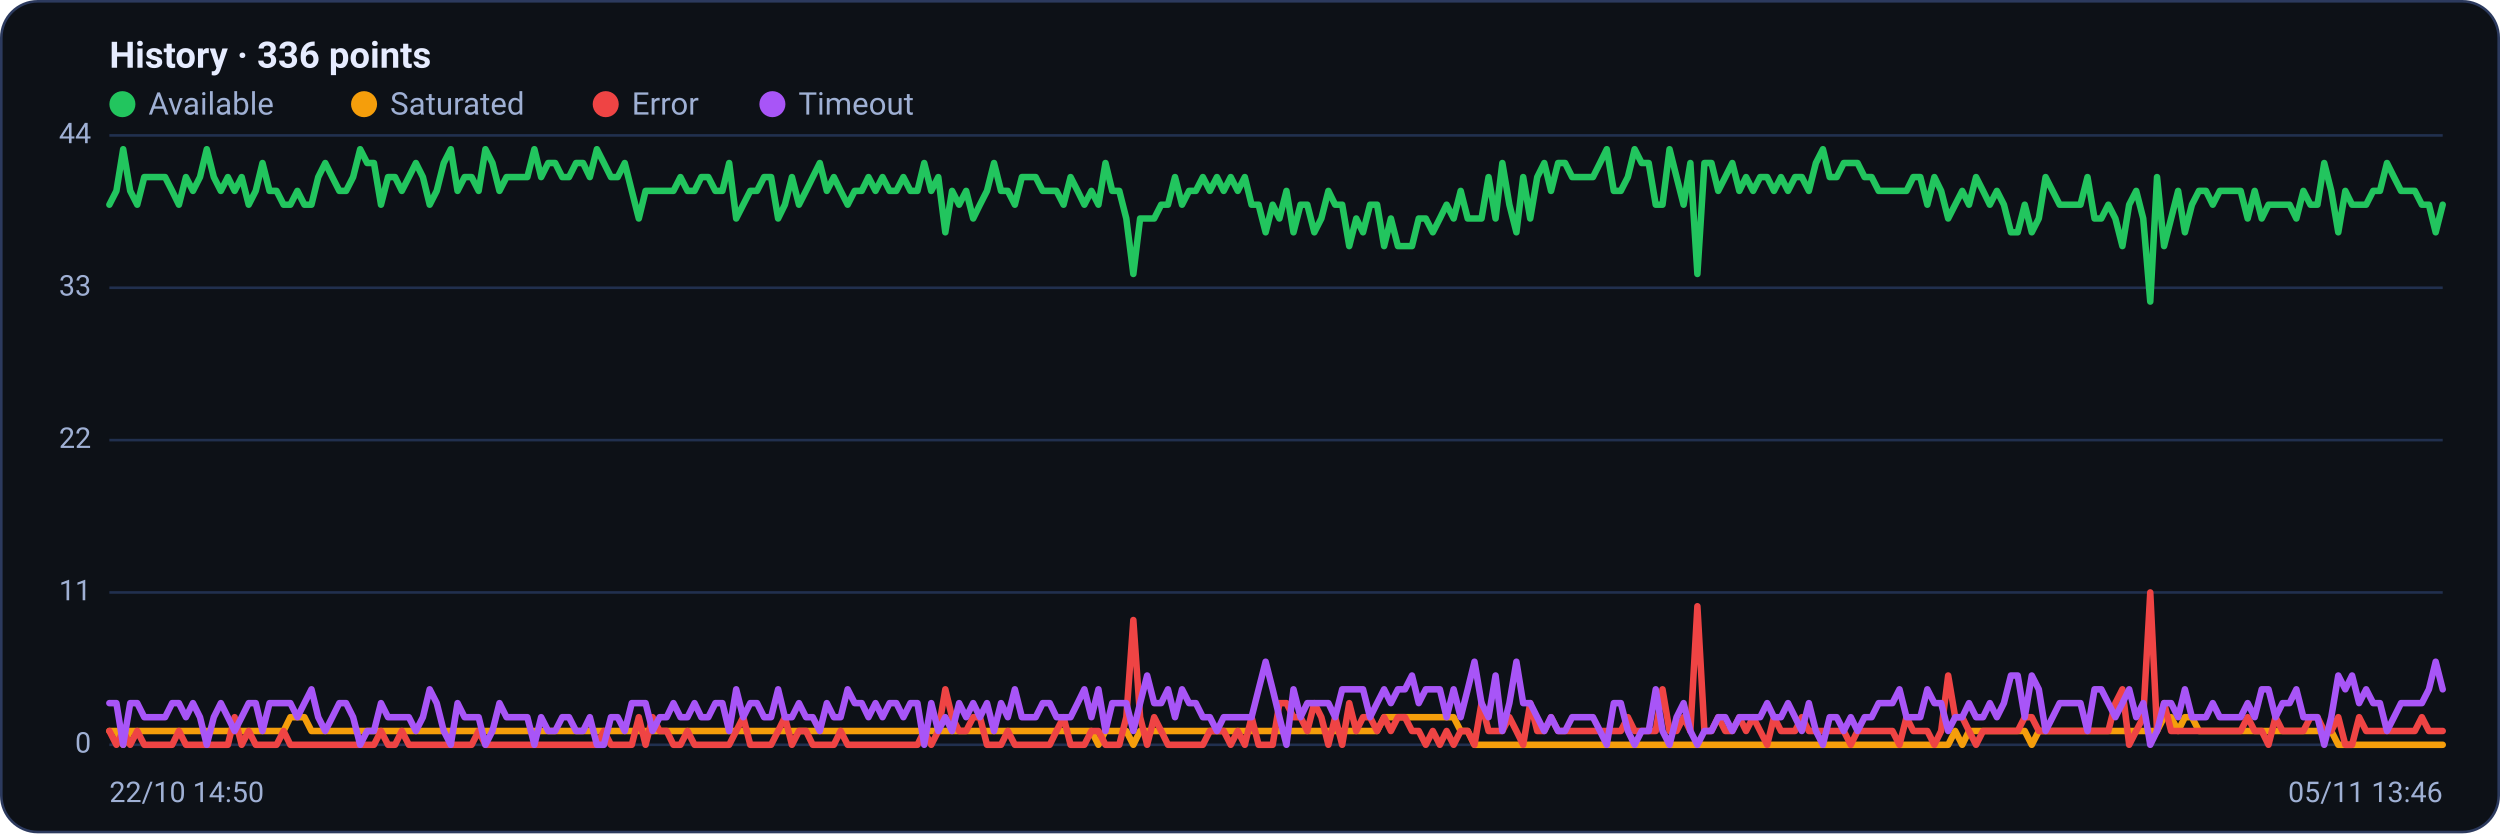
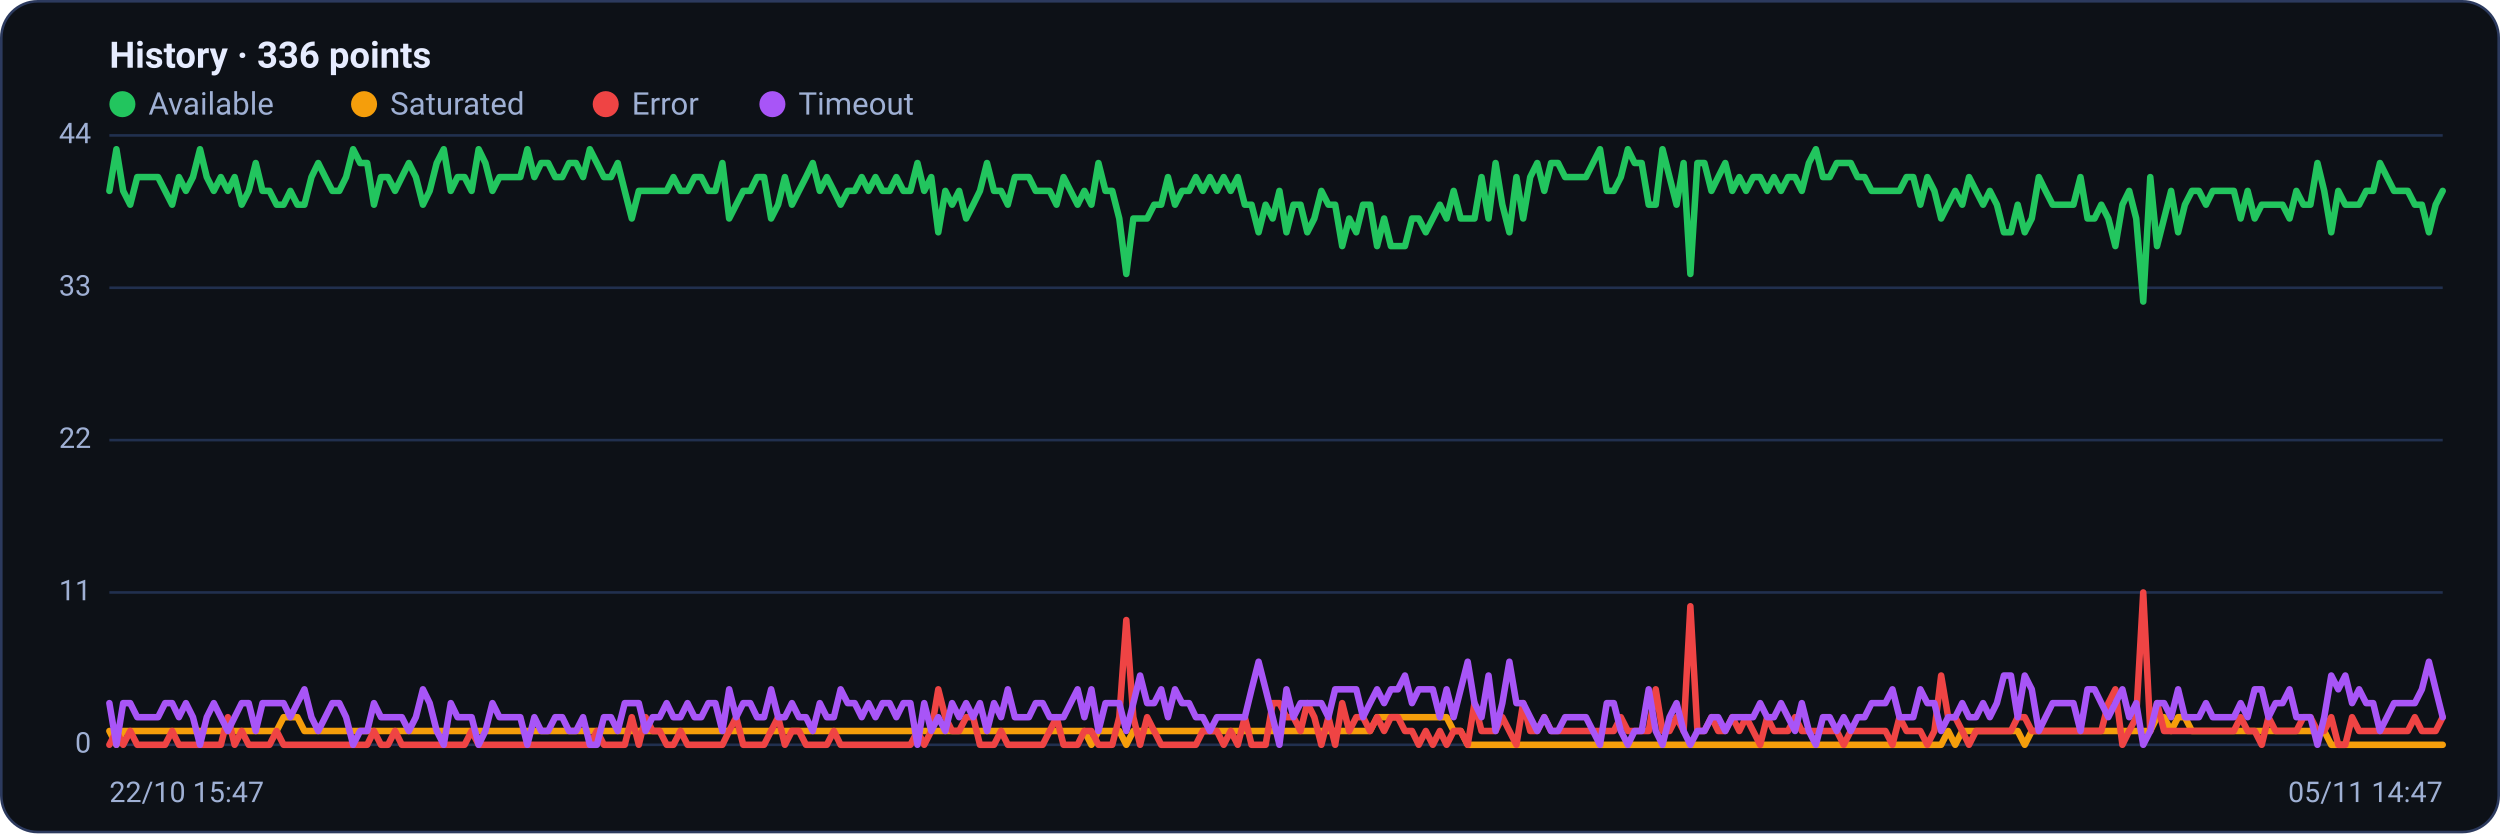
<svg xmlns="http://www.w3.org/2000/svg" viewBox="0 0 960 320" width="960" height="320" font-family="Segoe UI, system-ui, -apple-system, Roboto, Helvetica, Arial, sans-serif" role="img" aria-label="Availability history per region">
  <rect x="0.5" y="0.5" width="959" height="319" rx="14" fill="#0d1117" stroke="#2c3a5e" />
  <text x="42" y="26" font-size="14" font-weight="600" fill="#e6ecff">History · 336 points</text>
  <circle cx="47" cy="40" r="5" fill="#22c55e" />
  <text x="57" y="44" font-size="12" fill="#9fb0d4">Available</text>
  <circle cx="139.8" cy="40" r="5" fill="#f59e0b" />
  <text x="149.8" y="44" font-size="12" fill="#9fb0d4">Saturated</text>
  <circle cx="232.6" cy="40" r="5" fill="#ef4444" />
  <text x="242.6" y="44" font-size="12" fill="#9fb0d4">Error</text>
  <circle cx="296.6" cy="40" r="5" fill="#a855f7" />
  <text x="306.6" y="44" font-size="12" fill="#9fb0d4">Timeout</text>
  <line x1="42" y1="286.0" x2="938" y2="286.0" stroke="#21304f" stroke-width="1" />
  <text x="35" y="289.0" text-anchor="end" font-size="11" fill="#9fb0d4">0</text>
  <line x1="42" y1="227.5" x2="938" y2="227.5" stroke="#21304f" stroke-width="1" />
  <text x="35" y="230.5" text-anchor="end" font-size="11" fill="#9fb0d4">11</text>
  <line x1="42" y1="169.0" x2="938" y2="169.0" stroke="#21304f" stroke-width="1" />
  <text x="35" y="172.0" text-anchor="end" font-size="11" fill="#9fb0d4">22</text>
  <line x1="42" y1="110.5" x2="938" y2="110.5" stroke="#21304f" stroke-width="1" />
  <text x="35" y="113.5" text-anchor="end" font-size="11" fill="#9fb0d4">33</text>
  <line x1="42" y1="52.0" x2="938" y2="52.0" stroke="#21304f" stroke-width="1" />
  <text x="35" y="55.0" text-anchor="end" font-size="11" fill="#9fb0d4">44</text>
-   <polyline fill="none" stroke="#22c55e" stroke-width="2.5" stroke-linejoin="round" stroke-linecap="round" points="42.0,78.6 44.7,73.3 47.3,57.3 50.0,73.3 52.7,78.6 55.4,68.0 58.0,68.0 60.7,68.0 63.4,68.0 66.1,73.3 68.7,78.6 71.4,68.0 74.1,73.3 76.8,68.0 79.4,57.3 82.1,68.0 84.8,73.3 87.5,68.0 90.1,73.3 92.8,68.0 95.5,78.6 98.2,73.3 100.8,62.6 103.5,73.3 106.2,73.3 108.9,78.6 111.5,78.6 114.2,73.3 116.9,78.6 119.6,78.6 122.2,68.0 124.9,62.6 127.6,68.0 130.3,73.3 132.9,73.3 135.6,68.0 138.3,57.3 141.0,62.6 143.6,62.6 146.3,78.6 149.0,68.0 151.7,68.0 154.3,73.3 157.0,68.0 159.7,62.6 162.4,68.0 165.0,78.6 167.7,73.3 170.4,62.6 173.1,57.3 175.7,73.3 178.4,68.0 181.1,68.0 183.8,73.3 186.4,57.3 189.1,62.6 191.8,73.3 194.5,68.0 197.1,68.0 199.8,68.0 202.5,68.0 205.2,57.3 207.8,68.0 210.5,62.6 213.2,62.6 215.9,68.0 218.5,68.0 221.2,62.6 223.9,62.6 226.5,68.0 229.2,57.3 231.9,62.6 234.6,68.0 237.2,68.0 239.9,62.6 242.6,73.3 245.3,83.9 247.9,73.3 250.6,73.3 253.3,73.3 256.0,73.3 258.6,73.3 261.3,68.0 264.0,73.3 266.7,73.3 269.3,68.0 272.0,68.0 274.7,73.3 277.4,73.3 280.0,62.6 282.7,83.9 285.4,78.6 288.1,73.3 290.7,73.3 293.4,68.0 296.1,68.0 298.8,83.9 301.4,78.6 304.1,68.0 306.8,78.6 309.5,73.3 312.1,68.0 314.8,62.6 317.5,73.3 320.2,68.0 322.8,73.3 325.5,78.6 328.2,73.3 330.9,73.3 333.5,68.0 336.2,73.3 338.9,68.0 341.6,73.3 344.2,73.3 346.9,68.0 349.6,73.3 352.3,73.3 354.9,62.6 357.6,73.3 360.3,68.0 363.0,89.2 365.6,73.3 368.3,78.6 371.0,73.3 373.7,83.9 376.3,78.6 379.0,73.3 381.7,62.6 384.4,73.3 387.0,73.3 389.7,78.6 392.4,68.0 395.1,68.0 397.7,68.0 400.4,73.3 403.1,73.3 405.7,73.3 408.4,78.6 411.1,68.0 413.8,73.3 416.4,78.6 419.1,73.3 421.8,78.6 424.5,62.6 427.1,73.3 429.8,73.3 432.5,83.9 435.2,105.2 437.8,83.9 440.5,83.9 443.2,83.9 445.9,78.6 448.5,78.6 451.2,68.0 453.9,78.6 456.6,73.3 459.2,73.3 461.9,68.0 464.6,73.3 467.3,68.0 469.9,73.3 472.6,68.0 475.3,73.3 478.0,68.0 480.6,78.6 483.3,78.6 486.0,89.2 488.7,78.6 491.3,83.9 494.0,73.3 496.7,89.2 499.4,78.6 502.0,78.6 504.7,89.2 507.4,83.9 510.1,73.3 512.7,78.6 515.4,78.6 518.1,94.5 520.8,83.9 523.4,89.2 526.1,78.6 528.8,78.6 531.5,94.5 534.1,83.9 536.8,94.5 539.5,94.5 542.2,94.5 544.8,83.9 547.5,83.9 550.2,89.2 552.9,83.9 555.5,78.6 558.2,83.9 560.9,73.3 563.6,83.9 566.2,83.9 568.9,83.9 571.6,68.0 574.3,83.9 576.9,62.6 579.6,78.6 582.3,89.2 584.9,68.0 587.6,83.9 590.3,68.0 593.0,62.6 595.6,73.3 598.3,62.6 601.0,62.6 603.7,68.0 606.3,68.0 609.0,68.0 611.7,68.0 614.4,62.6 617.0,57.3 619.7,73.3 622.4,73.3 625.1,68.0 627.7,57.3 630.4,62.6 633.1,62.6 635.8,78.6 638.4,78.6 641.1,57.3 643.8,68.0 646.5,78.6 649.1,62.6 651.8,105.2 654.5,62.6 657.2,62.6 659.8,73.3 662.5,68.0 665.2,62.6 667.9,73.3 670.5,68.0 673.2,73.3 675.9,68.0 678.6,68.0 681.2,73.3 683.9,68.0 686.6,73.3 689.3,68.0 691.9,68.0 694.6,73.3 697.3,62.6 700.0,57.3 702.6,68.0 705.3,68.0 708.0,62.6 710.7,62.6 713.3,62.6 716.0,68.0 718.7,68.0 721.4,73.3 724.0,73.3 726.7,73.3 729.4,73.3 732.1,73.3 734.7,68.0 737.4,68.0 740.1,78.6 742.8,68.0 745.4,73.3 748.1,83.9 750.8,78.6 753.5,73.3 756.1,78.6 758.8,68.0 761.5,73.3 764.1,78.6 766.8,73.3 769.5,78.6 772.2,89.2 774.8,89.2 777.5,78.6 780.2,89.2 782.9,83.9 785.5,68.0 788.2,73.3 790.9,78.6 793.6,78.6 796.2,78.6 798.9,78.6 801.6,68.0 804.3,83.9 806.9,83.9 809.6,78.6 812.3,83.9 815.0,94.5 817.6,78.6 820.3,73.3 823.0,83.9 825.7,115.8 828.3,68.0 831.0,94.5 833.7,83.9 836.4,73.3 839.0,89.2 841.7,78.6 844.4,73.3 847.1,73.3 849.7,78.6 852.4,73.3 855.1,73.3 857.8,73.3 860.4,73.3 863.1,83.9 865.8,73.3 868.5,83.9 871.1,78.6 873.8,78.6 876.5,78.6 879.2,78.6 881.8,83.9 884.5,73.3 887.2,78.6 889.9,78.6 892.5,62.6 895.2,73.3 897.9,89.2 900.6,73.3 903.2,78.6 905.9,78.6 908.6,78.6 911.3,73.3 913.9,73.3 916.6,62.6 919.3,68.0 922.0,73.3 924.6,73.3 927.3,73.3 930.0,78.6 932.7,78.6 935.3,89.2 938.0,78.6" />
-   <polyline fill="none" stroke="#f59e0b" stroke-width="2.5" stroke-linejoin="round" stroke-linecap="round" points="42.0,280.7 44.7,280.7 47.3,286.0 50.0,280.7 52.7,280.7 55.4,280.7 58.0,280.7 60.7,280.7 63.4,280.7 66.1,280.7 68.7,280.7 71.4,280.7 74.1,280.7 76.8,280.7 79.4,280.7 82.1,280.7 84.8,280.7 87.5,280.7 90.1,280.7 92.8,280.7 95.5,280.7 98.2,280.7 100.8,280.7 103.5,280.7 106.2,280.7 108.9,280.7 111.5,275.4 114.2,275.4 116.9,275.4 119.6,280.7 122.2,280.7 124.9,280.7 127.6,280.7 130.3,280.7 132.9,280.7 135.6,280.7 138.3,280.7 141.0,280.7 143.6,280.7 146.3,280.7 149.0,280.7 151.7,280.7 154.3,280.7 157.0,280.7 159.7,280.7 162.4,280.7 165.0,280.7 167.7,280.7 170.4,280.7 173.1,280.7 175.7,280.7 178.4,280.7 181.1,280.7 183.8,280.7 186.4,280.7 189.1,280.7 191.8,280.7 194.5,280.7 197.1,280.7 199.8,280.7 202.5,280.7 205.2,280.7 207.8,280.7 210.5,280.7 213.2,280.7 215.9,280.7 218.5,280.7 221.2,280.7 223.9,280.7 226.5,280.7 229.2,280.7 231.9,280.7 234.6,280.7 237.2,280.7 239.9,280.7 242.6,280.7 245.3,280.7 247.9,280.7 250.6,280.7 253.3,280.7 256.0,280.7 258.6,280.7 261.3,280.7 264.0,280.7 266.7,280.7 269.3,280.7 272.0,280.7 274.7,280.7 277.4,280.7 280.0,280.7 282.7,280.7 285.4,280.7 288.1,280.7 290.7,280.7 293.4,280.7 296.1,280.7 298.8,280.7 301.4,280.7 304.1,280.7 306.8,280.7 309.5,280.7 312.1,280.7 314.8,280.7 317.5,280.7 320.2,280.7 322.8,280.7 325.5,280.7 328.2,280.7 330.9,280.7 333.5,280.7 336.2,280.7 338.9,280.7 341.6,280.7 344.2,280.7 346.9,280.7 349.6,280.7 352.3,280.7 354.9,280.7 357.6,280.7 360.3,280.7 363.0,280.7 365.6,280.7 368.3,280.7 371.0,280.7 373.7,280.7 376.3,280.7 379.0,280.7 381.7,280.7 384.4,280.7 387.0,280.7 389.7,280.7 392.4,280.7 395.1,280.7 397.7,280.7 400.4,280.7 403.1,280.7 405.7,280.7 408.4,280.7 411.1,280.7 413.8,280.7 416.4,280.7 419.1,280.7 421.8,286.0 424.5,280.7 427.1,280.7 429.8,280.7 432.5,280.7 435.2,286.0 437.8,280.7 440.5,280.7 443.2,280.7 445.9,280.7 448.5,280.7 451.2,280.7 453.9,280.7 456.6,280.7 459.2,280.7 461.9,280.7 464.6,280.7 467.3,280.7 469.9,280.7 472.6,280.7 475.3,280.7 478.0,280.7 480.6,280.7 483.3,280.7 486.0,280.7 488.7,280.7 491.3,280.7 494.0,280.7 496.7,280.7 499.4,280.7 502.0,280.7 504.7,280.7 507.4,280.7 510.1,280.7 512.7,280.7 515.4,280.7 518.1,280.7 520.8,280.7 523.4,280.7 526.1,280.7 528.8,280.7 531.5,275.4 534.1,275.4 536.8,275.4 539.5,275.4 542.2,275.4 544.8,275.4 547.5,275.4 550.2,275.4 552.9,275.4 555.5,275.4 558.2,275.4 560.9,280.7 563.6,280.7 566.2,286.0 568.9,286.0 571.6,286.0 574.3,286.0 576.9,286.0 579.6,286.0 582.3,286.0 584.9,286.0 587.6,286.0 590.3,286.0 593.0,286.0 595.6,286.0 598.3,286.0 601.0,286.0 603.7,286.0 606.3,286.0 609.0,286.0 611.7,286.0 614.4,286.0 617.0,286.0 619.7,286.0 622.4,286.0 625.1,286.0 627.7,286.0 630.4,286.0 633.1,286.0 635.8,286.0 638.4,286.0 641.1,286.0 643.8,286.0 646.5,286.0 649.1,286.0 651.8,286.0 654.5,286.0 657.2,286.0 659.8,286.0 662.5,286.0 665.2,286.0 667.9,286.0 670.5,286.0 673.2,286.0 675.9,286.0 678.6,286.0 681.2,286.0 683.9,286.0 686.6,286.0 689.3,286.0 691.9,286.0 694.6,286.0 697.3,286.0 700.0,286.0 702.6,286.0 705.3,286.0 708.0,286.0 710.7,286.0 713.3,286.0 716.0,286.0 718.7,286.0 721.4,286.0 724.0,286.0 726.7,286.0 729.4,286.0 732.1,286.0 734.7,286.0 737.4,286.0 740.1,286.0 742.8,286.0 745.4,286.0 748.1,286.0 750.8,280.7 753.5,286.0 756.1,280.7 758.8,280.7 761.5,280.7 764.1,280.7 766.8,280.7 769.5,280.7 772.2,280.7 774.8,280.7 777.5,280.7 780.2,286.0 782.9,280.7 785.5,280.7 788.2,280.7 790.9,280.7 793.6,280.7 796.2,280.7 798.9,280.7 801.6,280.7 804.3,280.7 806.9,280.7 809.6,280.7 812.3,280.7 815.0,280.7 817.6,280.7 820.3,280.7 823.0,280.7 825.7,280.7 828.3,280.7 831.0,275.4 833.7,275.4 836.4,280.7 839.0,275.4 841.7,275.4 844.4,280.7 847.1,280.7 849.7,280.7 852.4,280.7 855.1,280.7 857.8,280.7 860.4,280.7 863.1,280.7 865.8,280.7 868.5,280.7 871.1,280.7 873.8,280.7 876.5,280.7 879.2,280.7 881.8,280.7 884.5,280.7 887.2,280.7 889.9,280.7 892.5,280.7 895.2,280.7 897.9,286.0 900.6,286.0 903.2,286.0 905.9,286.0 908.6,286.0 911.3,286.0 913.9,286.0 916.6,286.0 919.3,286.0 922.0,286.0 924.6,286.0 927.3,286.0 930.0,286.0 932.7,286.0 935.3,286.0 938.0,286.0" />
-   <polyline fill="none" stroke="#ef4444" stroke-width="2.5" stroke-linejoin="round" stroke-linecap="round" points="42.0,280.7 44.7,286.0 47.3,280.7 50.0,286.0 52.7,280.7 55.4,286.0 58.0,286.0 60.7,286.0 63.4,286.0 66.1,286.0 68.7,280.7 71.4,286.0 74.1,286.0 76.8,286.0 79.4,286.0 82.1,286.0 84.8,286.0 87.5,286.0 90.1,275.4 92.8,286.0 95.5,280.7 98.2,286.0 100.8,286.0 103.5,286.0 106.2,286.0 108.9,280.7 111.5,286.0 114.2,286.0 116.9,286.0 119.6,286.0 122.2,286.0 124.9,286.0 127.6,286.0 130.3,286.0 132.9,286.0 135.6,286.0 138.3,286.0 141.0,286.0 143.6,286.0 146.3,280.7 149.0,286.0 151.7,286.0 154.3,280.7 157.0,286.0 159.7,286.0 162.4,286.0 165.0,286.0 167.7,286.0 170.4,286.0 173.1,286.0 175.7,286.0 178.4,286.0 181.1,286.0 183.8,280.7 186.4,286.0 189.1,286.0 191.8,286.0 194.5,286.0 197.1,286.0 199.8,286.0 202.5,286.0 205.2,286.0 207.8,286.0 210.5,286.0 213.2,286.0 215.9,286.0 218.5,286.0 221.2,286.0 223.9,286.0 226.5,286.0 229.2,286.0 231.9,280.7 234.6,286.0 237.2,286.0 239.9,286.0 242.6,286.0 245.3,275.4 247.9,286.0 250.6,275.4 253.3,280.7 256.0,280.7 258.6,286.0 261.3,286.0 264.0,280.7 266.7,286.0 269.3,286.0 272.0,286.0 274.7,286.0 277.4,286.0 280.0,286.0 282.7,280.7 285.4,275.4 288.1,286.0 290.7,286.0 293.4,286.0 296.1,286.0 298.8,280.7 301.4,275.4 304.1,286.0 306.8,280.7 309.5,280.7 312.1,286.0 314.8,286.0 317.5,286.0 320.2,286.0 322.8,280.7 325.5,286.0 328.2,286.0 330.9,286.0 333.5,286.0 336.2,286.0 338.9,286.0 341.6,286.0 344.2,286.0 346.9,286.0 349.6,286.0 352.3,286.0 354.9,280.7 357.6,286.0 360.3,280.7 363.0,264.7 365.6,275.4 368.3,280.7 371.0,280.7 373.7,275.4 376.3,275.4 379.0,286.0 381.7,286.0 384.4,286.0 387.0,280.7 389.7,286.0 392.4,286.0 395.1,286.0 397.7,286.0 400.4,286.0 403.1,286.0 405.7,280.7 408.4,275.4 411.1,286.0 413.8,286.0 416.4,286.0 419.1,280.7 421.8,280.7 424.5,286.0 427.1,286.0 429.8,286.0 432.5,275.4 435.2,238.1 437.8,275.4 440.5,286.0 443.2,275.4 445.9,280.7 448.5,286.0 451.2,286.0 453.9,286.0 456.6,286.0 459.2,286.0 461.9,286.0 464.6,280.7 467.3,280.7 469.9,280.7 472.6,286.0 475.3,280.7 478.0,286.0 480.6,275.4 483.3,286.0 486.0,286.0 488.7,286.0 491.3,270.0 494.0,270.0 496.7,275.4 499.4,275.4 502.0,280.7 504.7,270.0 507.4,275.4 510.1,286.0 512.7,275.4 515.4,286.0 518.1,270.0 520.8,280.7 523.4,275.4 526.1,275.4 528.8,280.7 531.5,275.4 534.1,280.7 536.8,275.4 539.5,275.4 542.2,280.7 544.8,280.7 547.5,286.0 550.2,280.7 552.9,286.0 555.5,280.7 558.2,286.0 560.9,280.7 563.6,280.7 566.2,286.0 568.9,270.0 571.6,280.7 574.3,280.7 576.9,280.7 579.6,275.4 582.3,280.7 584.9,286.0 587.6,270.0 590.3,280.7 593.0,280.7 595.6,275.4 598.3,280.7 601.0,280.7 603.7,280.7 606.3,280.7 609.0,280.7 611.7,280.7 614.4,280.7 617.0,280.7 619.7,280.7 622.4,280.7 625.1,275.4 627.7,280.7 630.4,280.7 633.1,280.7 635.8,280.7 638.4,264.7 641.1,280.7 643.8,280.7 646.5,275.4 649.1,280.7 651.8,232.8 654.5,280.7 657.2,280.7 659.8,275.4 662.5,280.7 665.2,280.7 667.9,275.4 670.5,280.7 673.2,275.4 675.9,280.7 678.6,286.0 681.2,275.4 683.9,280.7 686.6,280.7 689.3,280.7 691.9,275.4 694.6,280.7 697.3,280.7 700.0,280.7 702.6,280.7 705.3,280.7 708.0,280.7 710.7,286.0 713.3,280.7 716.0,280.7 718.7,280.7 721.4,280.7 724.0,280.7 726.7,280.7 729.4,286.0 732.1,275.4 734.7,280.7 737.4,280.7 740.1,280.7 742.8,286.0 745.4,280.7 748.1,259.4 750.8,275.4 753.5,275.4 756.1,280.7 758.8,286.0 761.5,280.7 764.1,280.7 766.8,280.7 769.5,280.7 772.2,280.7 774.8,280.7 777.5,275.4 780.2,275.4 782.9,280.7 785.5,280.7 788.2,280.7 790.9,280.7 793.6,280.7 796.2,280.7 798.9,280.7 801.6,280.7 804.3,280.7 806.9,280.7 809.6,280.7 812.3,270.0 815.0,264.7 817.6,286.0 820.3,280.7 823.0,275.4 825.7,227.5 828.3,280.7 831.0,270.0 833.7,280.7 836.4,280.7 839.0,280.7 841.7,280.7 844.4,280.7 847.1,280.7 849.7,280.7 852.4,280.7 855.1,280.7 857.8,280.7 860.4,280.7 863.1,275.4 865.8,280.7 868.5,280.7 871.1,286.0 873.8,275.4 876.5,280.7 879.2,280.7 881.8,280.7 884.5,280.7 887.2,275.4 889.9,275.4 892.5,280.7 895.2,280.7 897.9,275.4 900.6,286.0 903.2,286.0 905.9,275.4 908.6,280.7 911.3,280.7 913.9,280.7 916.6,280.7 919.3,280.7 922.0,280.7 924.6,280.7 927.3,280.7 930.0,275.4 932.7,280.7 935.3,280.7 938.0,280.7" />
-   <polyline fill="none" stroke="#a855f7" stroke-width="2.5" stroke-linejoin="round" stroke-linecap="round" points="42.0,270.0 44.7,270.0 47.3,286.0 50.0,270.0 52.7,270.0 55.4,275.4 58.0,275.4 60.7,275.4 63.4,275.4 66.1,270.0 68.7,270.0 71.4,275.4 74.1,270.0 76.8,275.4 79.4,286.0 82.1,275.4 84.8,270.0 87.5,275.4 90.1,280.7 92.8,275.4 95.5,270.0 98.2,270.0 100.8,280.7 103.5,270.0 106.2,270.0 108.9,270.0 111.5,270.0 114.2,275.4 116.9,270.0 119.6,264.7 122.2,275.4 124.9,280.7 127.6,275.4 130.3,270.0 132.9,270.0 135.6,275.4 138.3,286.0 141.0,280.7 143.6,280.7 146.3,270.0 149.0,275.4 151.7,275.4 154.3,275.4 157.0,275.4 159.7,280.7 162.4,275.4 165.0,264.7 167.7,270.0 170.4,280.7 173.1,286.0 175.7,270.0 178.4,275.4 181.1,275.4 183.8,275.4 186.4,286.0 189.1,280.7 191.8,270.0 194.5,275.4 197.1,275.4 199.8,275.4 202.5,275.4 205.2,286.0 207.8,275.4 210.5,280.7 213.2,280.7 215.9,275.4 218.5,275.4 221.2,280.7 223.9,280.7 226.5,275.4 229.2,286.0 231.9,286.0 234.6,275.4 237.2,275.4 239.9,280.7 242.6,270.0 245.3,270.0 247.9,270.0 250.6,280.7 253.3,275.4 256.0,275.4 258.6,270.0 261.3,275.4 264.0,275.4 266.7,270.0 269.3,275.4 272.0,275.4 274.7,270.0 277.4,270.0 280.0,280.7 282.7,264.7 285.4,275.4 288.1,270.0 290.7,270.0 293.4,275.4 296.1,275.4 298.8,264.7 301.4,275.4 304.1,275.4 306.8,270.0 309.5,275.4 312.1,275.4 314.8,280.7 317.5,270.0 320.2,275.4 322.8,275.4 325.5,264.7 328.2,270.0 330.9,270.0 333.5,275.4 336.2,270.0 338.9,275.4 341.6,270.0 344.2,270.0 346.9,275.4 349.6,270.0 352.3,270.0 354.9,286.0 357.6,270.0 360.3,280.7 363.0,275.4 365.6,280.7 368.3,270.0 371.0,275.4 373.7,270.0 376.3,275.4 379.0,270.0 381.7,280.7 384.4,270.0 387.0,275.4 389.7,264.7 392.4,275.4 395.1,275.4 397.7,275.4 400.4,270.0 403.1,270.0 405.7,275.4 408.4,275.4 411.1,275.4 413.8,270.0 416.4,264.7 419.1,275.4 421.8,264.7 424.5,280.7 427.1,270.0 429.8,270.0 432.5,270.0 435.2,280.7 437.8,270.0 440.5,259.4 443.2,270.0 445.9,270.0 448.5,264.7 451.2,275.4 453.9,264.7 456.6,270.0 459.2,270.0 461.9,275.4 464.6,275.4 467.3,280.7 469.9,275.4 472.6,275.4 475.3,275.4 478.0,275.4 480.6,275.4 483.3,264.7 486.0,254.1 488.7,264.7 491.3,275.4 494.0,286.0 496.7,264.7 499.4,275.4 502.0,270.0 504.7,270.0 507.4,270.0 510.1,270.0 512.7,275.4 515.4,264.7 518.1,264.7 520.8,264.7 523.4,264.7 526.1,275.4 528.8,270.0 531.5,264.7 534.1,270.0 536.8,264.7 539.5,264.7 542.2,259.4 544.8,270.0 547.5,264.7 550.2,264.7 552.9,264.7 555.5,275.4 558.2,264.7 560.9,275.4 563.6,264.7 566.2,254.1 568.9,270.0 571.6,275.4 574.3,259.4 576.9,280.7 579.6,270.0 582.3,254.1 584.9,270.0 587.6,270.0 590.3,275.4 593.0,280.7 595.6,275.4 598.3,280.7 601.0,280.7 603.7,275.4 606.3,275.4 609.0,275.4 611.7,275.4 614.4,280.7 617.0,286.0 619.7,270.0 622.4,270.0 625.1,280.7 627.7,286.0 630.4,280.7 633.1,280.7 635.8,264.7 638.4,280.7 641.1,286.0 643.8,275.4 646.5,270.0 649.1,280.7 651.8,286.0 654.5,280.7 657.2,280.7 659.8,275.4 662.5,275.4 665.2,280.7 667.9,275.4 670.5,275.4 673.2,275.4 675.9,275.4 678.6,270.0 681.2,275.4 683.9,275.4 686.6,270.0 689.3,275.4 691.9,280.7 694.6,270.0 697.3,280.7 700.0,286.0 702.6,275.4 705.3,275.4 708.0,280.7 710.7,275.4 713.3,280.7 716.0,275.4 718.7,275.4 721.4,270.0 724.0,270.0 726.7,270.0 729.4,264.7 732.1,275.4 734.7,275.4 737.4,275.4 740.1,264.7 742.8,270.0 745.4,270.0 748.1,280.7 750.8,275.4 753.5,275.4 756.1,270.0 758.8,275.4 761.5,275.4 764.1,270.0 766.8,275.4 769.5,270.0 772.2,259.4 774.8,259.4 777.5,275.4 780.2,259.4 782.9,264.7 785.5,280.7 788.2,275.4 790.9,270.0 793.6,270.0 796.2,270.0 798.9,270.0 801.6,280.7 804.3,264.7 806.9,264.7 809.6,270.0 812.3,275.4 815.0,270.0 817.6,264.7 820.3,275.4 823.0,270.0 825.7,286.0 828.3,280.7 831.0,270.0 833.7,270.0 836.4,275.4 839.0,264.7 841.7,275.4 844.4,275.4 847.1,275.4 849.7,270.0 852.4,275.4 855.1,275.4 857.8,275.4 860.4,275.4 863.1,270.0 865.8,275.4 868.5,264.7 871.1,264.7 873.8,275.4 876.5,270.0 879.2,270.0 881.8,264.7 884.5,275.4 887.2,275.4 889.9,275.4 892.5,286.0 895.2,275.4 897.9,259.4 900.6,264.7 903.2,259.4 905.9,270.0 908.6,264.7 911.3,270.0 913.9,270.0 916.6,280.7 919.3,275.4 922.0,270.0 924.6,270.0 927.3,270.0 930.0,270.0 932.7,264.7 935.3,254.1 938.0,264.7" />
-   <text x="42" y="308" font-size="11" fill="#9fb0d4">22/10 14:50</text>
-   <text x="938" y="308" text-anchor="end" font-size="11" fill="#9fb0d4">05/11 13:46</text>
+   <polyline fill="none" stroke="#22c55e" stroke-width="2.5" stroke-linejoin="round" stroke-linecap="round" points="42.0,73.3 44.7,57.3 47.3,73.3 50.0,78.6 52.7,68.0 55.4,68.0 58.0,68.0 60.7,68.0 63.4,73.3 66.1,78.6 68.7,68.0 71.4,73.3 74.1,68.0 76.8,57.3 79.4,68.0 82.1,73.3 84.8,68.0 87.5,73.3 90.1,68.0 92.8,78.6 95.5,73.3 98.2,62.6 100.8,73.3 103.5,73.3 106.2,78.6 108.9,78.6 111.5,73.3 114.2,78.6 116.9,78.6 119.6,68.0 122.2,62.6 124.9,68.0 127.6,73.3 130.3,73.3 132.9,68.0 135.6,57.3 138.3,62.6 141.0,62.6 143.6,78.6 146.3,68.0 149.0,68.0 151.7,73.3 154.3,68.0 157.0,62.6 159.7,68.0 162.4,78.6 165.0,73.3 167.7,62.6 170.4,57.3 173.1,73.3 175.7,68.0 178.4,68.0 181.1,73.3 183.8,57.3 186.4,62.6 189.1,73.3 191.8,68.0 194.5,68.0 197.1,68.0 199.8,68.0 202.5,57.3 205.2,68.0 207.8,62.6 210.5,62.6 213.2,68.0 215.9,68.0 218.5,62.6 221.2,62.6 223.9,68.0 226.5,57.3 229.2,62.6 231.9,68.0 234.6,68.0 237.2,62.6 239.9,73.3 242.6,83.9 245.3,73.3 247.9,73.3 250.6,73.3 253.3,73.3 256.0,73.3 258.6,68.0 261.3,73.3 264.0,73.3 266.7,68.0 269.3,68.0 272.0,73.3 274.7,73.3 277.4,62.6 280.0,83.9 282.7,78.6 285.4,73.3 288.1,73.3 290.7,68.0 293.4,68.0 296.1,83.9 298.8,78.6 301.4,68.0 304.1,78.6 306.8,73.3 309.5,68.0 312.1,62.6 314.8,73.3 317.5,68.0 320.2,73.3 322.8,78.6 325.5,73.3 328.2,73.3 330.9,68.0 333.5,73.3 336.2,68.0 338.9,73.3 341.6,73.3 344.2,68.0 346.9,73.3 349.6,73.3 352.3,62.6 354.9,73.3 357.6,68.0 360.3,89.2 363.0,73.3 365.6,78.6 368.3,73.3 371.0,83.9 373.7,78.6 376.3,73.3 379.0,62.6 381.7,73.3 384.4,73.3 387.0,78.6 389.7,68.0 392.4,68.0 395.1,68.0 397.7,73.3 400.4,73.3 403.1,73.3 405.7,78.6 408.4,68.0 411.1,73.3 413.8,78.6 416.4,73.3 419.1,78.6 421.8,62.6 424.5,73.3 427.1,73.3 429.8,83.9 432.5,105.2 435.2,83.9 437.8,83.9 440.5,83.9 443.2,78.6 445.9,78.6 448.5,68.0 451.2,78.6 453.9,73.3 456.6,73.3 459.2,68.0 461.9,73.3 464.6,68.0 467.3,73.3 469.9,68.0 472.6,73.3 475.3,68.0 478.0,78.6 480.6,78.6 483.3,89.2 486.0,78.6 488.7,83.9 491.3,73.3 494.0,89.2 496.7,78.6 499.4,78.6 502.0,89.2 504.7,83.9 507.4,73.3 510.1,78.6 512.7,78.6 515.4,94.5 518.1,83.9 520.8,89.2 523.4,78.6 526.1,78.6 528.8,94.5 531.5,83.9 534.1,94.5 536.8,94.5 539.5,94.5 542.2,83.9 544.8,83.9 547.5,89.2 550.2,83.9 552.9,78.6 555.5,83.9 558.2,73.3 560.9,83.9 563.6,83.9 566.2,83.9 568.9,68.0 571.6,83.9 574.3,62.6 576.9,78.6 579.6,89.2 582.3,68.0 584.9,83.9 587.6,68.0 590.3,62.6 593.0,73.3 595.6,62.6 598.3,62.6 601.0,68.0 603.7,68.0 606.3,68.0 609.0,68.0 611.7,62.6 614.4,57.3 617.0,73.3 619.7,73.3 622.4,68.0 625.1,57.3 627.7,62.6 630.4,62.6 633.1,78.6 635.8,78.6 638.4,57.3 641.1,68.0 643.8,78.6 646.5,62.6 649.1,105.2 651.8,62.6 654.5,62.6 657.2,73.3 659.8,68.0 662.5,62.6 665.2,73.3 667.9,68.0 670.5,73.3 673.2,68.0 675.9,68.0 678.6,73.3 681.2,68.0 683.9,73.3 686.6,68.0 689.3,68.0 691.9,73.3 694.6,62.6 697.3,57.3 700.0,68.0 702.6,68.0 705.3,62.6 708.0,62.6 710.7,62.6 713.3,68.0 716.0,68.0 718.7,73.3 721.4,73.3 724.0,73.3 726.7,73.3 729.4,73.3 732.1,68.0 734.7,68.0 737.4,78.6 740.1,68.0 742.8,73.3 745.4,83.9 748.1,78.6 750.8,73.3 753.5,78.6 756.1,68.0 758.8,73.3 761.5,78.6 764.1,73.3 766.8,78.6 769.5,89.2 772.2,89.2 774.8,78.6 777.5,89.2 780.2,83.9 782.9,68.0 785.5,73.3 788.2,78.6 790.9,78.6 793.6,78.6 796.2,78.6 798.9,68.0 801.6,83.9 804.3,83.9 806.9,78.6 809.6,83.9 812.3,94.5 815.0,78.6 817.6,73.3 820.3,83.9 823.0,115.8 825.7,68.0 828.3,94.5 831.0,83.9 833.7,73.3 836.4,89.2 839.0,78.6 841.7,73.3 844.4,73.3 847.1,78.6 849.7,73.3 852.4,73.3 855.1,73.3 857.8,73.3 860.4,83.9 863.1,73.3 865.8,83.9 868.5,78.6 871.1,78.6 873.8,78.6 876.5,78.6 879.2,83.9 881.8,73.3 884.5,78.6 887.2,78.6 889.9,62.6 892.5,73.3 895.2,89.2 897.9,73.3 900.6,78.6 903.2,78.6 905.9,78.6 908.6,73.3 911.3,73.3 913.9,62.6 916.6,68.0 919.3,73.3 922.0,73.3 924.6,73.3 927.3,78.6 930.0,78.6 932.7,89.2 935.3,78.6 938.0,73.3" />
+   <polyline fill="none" stroke="#f59e0b" stroke-width="2.5" stroke-linejoin="round" stroke-linecap="round" points="42.0,280.7 44.7,286.0 47.3,280.7 50.0,280.7 52.7,280.7 55.4,280.7 58.0,280.7 60.7,280.7 63.4,280.7 66.1,280.7 68.7,280.7 71.4,280.7 74.1,280.7 76.8,280.7 79.4,280.7 82.1,280.7 84.8,280.7 87.5,280.7 90.1,280.7 92.8,280.7 95.5,280.7 98.2,280.7 100.8,280.7 103.5,280.7 106.2,280.7 108.9,275.4 111.5,275.4 114.2,275.4 116.9,280.7 119.6,280.7 122.2,280.7 124.9,280.7 127.6,280.7 130.3,280.7 132.9,280.7 135.6,280.7 138.3,280.7 141.0,280.7 143.6,280.7 146.3,280.7 149.0,280.7 151.7,280.7 154.3,280.7 157.0,280.7 159.7,280.7 162.4,280.7 165.0,280.7 167.7,280.7 170.4,280.7 173.1,280.7 175.7,280.7 178.4,280.7 181.1,280.7 183.8,280.7 186.4,280.7 189.1,280.7 191.8,280.7 194.5,280.7 197.1,280.7 199.8,280.7 202.5,280.7 205.2,280.7 207.8,280.7 210.5,280.7 213.2,280.7 215.9,280.7 218.5,280.7 221.2,280.7 223.9,280.7 226.5,280.7 229.2,280.7 231.9,280.7 234.6,280.7 237.2,280.7 239.9,280.7 242.6,280.7 245.3,280.7 247.9,280.7 250.6,280.7 253.3,280.7 256.0,280.7 258.6,280.7 261.3,280.7 264.0,280.7 266.7,280.7 269.3,280.7 272.0,280.7 274.7,280.7 277.4,280.7 280.0,280.7 282.7,280.7 285.4,280.7 288.1,280.7 290.7,280.7 293.4,280.7 296.1,280.7 298.8,280.7 301.4,280.7 304.1,280.7 306.8,280.7 309.5,280.7 312.1,280.7 314.8,280.7 317.5,280.7 320.2,280.7 322.8,280.7 325.5,280.7 328.2,280.7 330.9,280.7 333.5,280.7 336.2,280.7 338.9,280.7 341.6,280.7 344.2,280.7 346.9,280.7 349.6,280.7 352.3,280.7 354.9,280.7 357.6,280.7 360.3,280.7 363.0,280.7 365.6,280.7 368.3,280.7 371.0,280.7 373.7,280.7 376.3,280.7 379.0,280.7 381.7,280.7 384.4,280.7 387.0,280.7 389.7,280.7 392.4,280.7 395.1,280.7 397.7,280.7 400.4,280.7 403.1,280.7 405.7,280.7 408.4,280.7 411.1,280.7 413.8,280.7 416.4,280.7 419.1,286.0 421.8,280.7 424.5,280.7 427.1,280.7 429.8,280.7 432.5,286.0 435.2,280.7 437.8,280.7 440.5,280.7 443.2,280.7 445.9,280.7 448.5,280.7 451.2,280.7 453.9,280.7 456.6,280.7 459.2,280.7 461.9,280.7 464.6,280.7 467.3,280.7 469.9,280.7 472.6,280.7 475.3,280.7 478.0,280.7 480.6,280.7 483.3,280.7 486.0,280.7 488.7,280.7 491.3,280.7 494.0,280.7 496.7,280.7 499.4,280.7 502.0,280.7 504.7,280.7 507.4,280.7 510.1,280.7 512.7,280.7 515.4,280.7 518.1,280.7 520.8,280.7 523.4,280.7 526.1,280.7 528.8,275.4 531.5,275.4 534.1,275.4 536.8,275.4 539.5,275.4 542.2,275.4 544.8,275.4 547.5,275.4 550.2,275.4 552.9,275.4 555.5,275.4 558.2,280.7 560.9,280.7 563.6,286.0 566.2,286.0 568.9,286.0 571.6,286.0 574.3,286.0 576.9,286.0 579.6,286.0 582.3,286.0 584.9,286.0 587.6,286.0 590.3,286.0 593.0,286.0 595.6,286.0 598.3,286.0 601.0,286.0 603.7,286.0 606.3,286.0 609.0,286.0 611.7,286.0 614.4,286.0 617.0,286.0 619.7,286.0 622.4,286.0 625.1,286.0 627.7,286.0 630.4,286.0 633.1,286.0 635.8,286.0 638.4,286.0 641.1,286.0 643.8,286.0 646.5,286.0 649.1,286.0 651.8,286.0 654.5,286.0 657.2,286.0 659.8,286.0 662.5,286.0 665.2,286.0 667.9,286.0 670.5,286.0 673.2,286.0 675.9,286.0 678.6,286.0 681.2,286.0 683.9,286.0 686.6,286.0 689.3,286.0 691.9,286.0 694.6,286.0 697.3,286.0 700.0,286.0 702.6,286.0 705.3,286.0 708.0,286.0 710.7,286.0 713.3,286.0 716.0,286.0 718.7,286.0 721.4,286.0 724.0,286.0 726.7,286.0 729.4,286.0 732.1,286.0 734.7,286.0 737.4,286.0 740.1,286.0 742.8,286.0 745.4,286.0 748.1,280.7 750.8,286.0 753.5,280.7 756.1,280.7 758.8,280.7 761.5,280.7 764.1,280.7 766.8,280.7 769.5,280.7 772.2,280.7 774.8,280.7 777.5,286.0 780.2,280.7 782.9,280.7 785.5,280.7 788.2,280.7 790.9,280.7 793.6,280.7 796.2,280.7 798.9,280.7 801.6,280.7 804.3,280.7 806.9,280.7 809.6,280.7 812.3,280.7 815.0,280.7 817.6,280.7 820.3,280.7 823.0,280.7 825.7,280.7 828.3,275.4 831.0,275.4 833.7,280.7 836.4,275.4 839.0,275.4 841.7,280.7 844.4,280.7 847.1,280.7 849.7,280.7 852.4,280.7 855.1,280.7 857.8,280.7 860.4,280.7 863.1,280.7 865.8,280.7 868.5,280.7 871.1,280.7 873.8,280.7 876.5,280.7 879.2,280.7 881.8,280.7 884.5,280.7 887.2,280.7 889.9,280.7 892.5,280.7 895.2,286.0 897.9,286.0 900.6,286.0 903.2,286.0 905.9,286.0 908.6,286.0 911.3,286.0 913.9,286.0 916.6,286.0 919.3,286.0 922.0,286.0 924.6,286.0 927.3,286.0 930.0,286.0 932.7,286.0 935.3,286.0 938.0,286.0" />
+   <polyline fill="none" stroke="#ef4444" stroke-width="2.5" stroke-linejoin="round" stroke-linecap="round" points="42.0,286.0 44.7,280.7 47.3,286.0 50.0,280.7 52.7,286.0 55.4,286.0 58.0,286.0 60.7,286.0 63.4,286.0 66.1,280.7 68.7,286.0 71.4,286.0 74.1,286.0 76.8,286.0 79.4,286.0 82.1,286.0 84.8,286.0 87.5,275.4 90.1,286.0 92.8,280.7 95.5,286.0 98.2,286.0 100.8,286.0 103.5,286.0 106.2,280.7 108.9,286.0 111.5,286.0 114.2,286.0 116.9,286.0 119.6,286.0 122.2,286.0 124.9,286.0 127.6,286.0 130.3,286.0 132.9,286.0 135.6,286.0 138.3,286.0 141.0,286.0 143.6,280.7 146.3,286.0 149.0,286.0 151.7,280.7 154.3,286.0 157.0,286.0 159.7,286.0 162.4,286.0 165.0,286.0 167.7,286.0 170.4,286.0 173.1,286.0 175.7,286.0 178.4,286.0 181.1,280.7 183.8,286.0 186.4,286.0 189.1,286.0 191.8,286.0 194.5,286.0 197.1,286.0 199.8,286.0 202.5,286.0 205.2,286.0 207.8,286.0 210.5,286.0 213.2,286.0 215.9,286.0 218.5,286.0 221.2,286.0 223.9,286.0 226.5,286.0 229.2,280.7 231.9,286.0 234.6,286.0 237.2,286.0 239.9,286.0 242.6,275.4 245.3,286.0 247.9,275.4 250.6,280.7 253.3,280.7 256.0,286.0 258.6,286.0 261.3,280.7 264.0,286.0 266.7,286.0 269.3,286.0 272.0,286.0 274.7,286.0 277.4,286.0 280.0,280.7 282.7,275.4 285.4,286.0 288.1,286.0 290.7,286.0 293.4,286.0 296.1,280.7 298.8,275.4 301.4,286.0 304.1,280.7 306.8,280.7 309.5,286.0 312.1,286.0 314.8,286.0 317.5,286.0 320.2,280.7 322.8,286.0 325.5,286.0 328.2,286.0 330.9,286.0 333.5,286.0 336.2,286.0 338.9,286.0 341.6,286.0 344.2,286.0 346.9,286.0 349.6,286.0 352.3,280.7 354.9,286.0 357.6,280.7 360.3,264.7 363.0,275.4 365.6,280.7 368.3,280.7 371.0,275.4 373.7,275.4 376.3,286.0 379.0,286.0 381.7,286.0 384.4,280.7 387.0,286.0 389.7,286.0 392.4,286.0 395.1,286.0 397.7,286.0 400.4,286.0 403.1,280.7 405.7,275.4 408.4,286.0 411.1,286.0 413.8,286.0 416.4,280.7 419.1,280.7 421.8,286.0 424.5,286.0 427.1,286.0 429.8,275.4 432.5,238.1 435.2,275.4 437.8,286.0 440.5,275.4 443.2,280.7 445.9,286.0 448.5,286.0 451.2,286.0 453.9,286.0 456.6,286.0 459.2,286.0 461.9,280.7 464.6,280.7 467.3,280.7 469.9,286.0 472.6,280.7 475.3,286.0 478.0,275.4 480.6,286.0 483.3,286.0 486.0,286.0 488.7,270.0 491.3,270.0 494.0,275.4 496.7,275.4 499.4,280.7 502.0,270.0 504.7,275.4 507.4,286.0 510.1,275.4 512.7,286.0 515.4,270.0 518.1,280.7 520.8,275.4 523.4,275.4 526.1,280.7 528.8,275.4 531.5,280.7 534.1,275.4 536.8,275.4 539.5,280.7 542.2,280.7 544.8,286.0 547.5,280.7 550.2,286.0 552.9,280.7 555.5,286.0 558.2,280.7 560.9,280.7 563.6,286.0 566.2,270.0 568.9,280.7 571.6,280.7 574.3,280.7 576.9,275.4 579.6,280.7 582.3,286.0 584.9,270.0 587.6,280.7 590.3,280.7 593.0,275.4 595.6,280.7 598.3,280.7 601.0,280.7 603.7,280.7 606.3,280.7 609.0,280.7 611.7,280.7 614.4,280.7 617.0,280.7 619.7,280.7 622.4,275.4 625.1,280.7 627.7,280.7 630.4,280.7 633.1,280.7 635.8,264.7 638.4,280.7 641.1,280.7 643.8,275.4 646.5,280.7 649.1,232.8 651.8,280.7 654.5,280.7 657.2,275.4 659.8,280.7 662.5,280.7 665.2,275.4 667.9,280.7 670.5,275.4 673.2,280.7 675.9,286.0 678.6,275.4 681.2,280.7 683.9,280.7 686.6,280.7 689.3,275.4 691.9,280.7 694.6,280.7 697.3,280.7 700.0,280.7 702.6,280.7 705.3,280.7 708.0,286.0 710.7,280.7 713.3,280.7 716.0,280.7 718.7,280.7 721.4,280.7 724.0,280.7 726.7,286.0 729.4,275.4 732.1,280.7 734.7,280.7 737.4,280.7 740.1,286.0 742.8,280.7 745.4,259.4 748.1,275.4 750.8,275.4 753.5,280.7 756.1,286.0 758.8,280.7 761.5,280.7 764.1,280.7 766.8,280.7 769.5,280.7 772.2,280.7 774.8,275.4 777.5,275.4 780.2,280.7 782.9,280.7 785.5,280.7 788.2,280.7 790.9,280.7 793.6,280.7 796.2,280.7 798.9,280.7 801.6,280.7 804.3,280.7 806.9,280.7 809.6,270.0 812.3,264.7 815.0,286.0 817.6,280.7 820.3,275.4 823.0,227.5 825.7,280.7 828.3,270.0 831.0,280.7 833.7,280.7 836.4,280.7 839.0,280.7 841.7,280.7 844.4,280.7 847.1,280.7 849.7,280.7 852.4,280.7 855.1,280.7 857.8,280.7 860.4,275.4 863.1,280.7 865.8,280.7 868.5,286.0 871.1,275.4 873.8,280.7 876.5,280.7 879.2,280.7 881.8,280.7 884.5,275.4 887.2,275.4 889.9,280.7 892.5,280.7 895.2,275.4 897.9,286.0 900.6,286.0 903.2,275.4 905.9,280.7 908.6,280.7 911.3,280.7 913.9,280.7 916.6,280.7 919.3,280.7 922.0,280.7 924.6,280.7 927.3,275.4 930.0,280.7 932.7,280.7 935.3,280.7 938.0,275.4" />
+   <polyline fill="none" stroke="#a855f7" stroke-width="2.5" stroke-linejoin="round" stroke-linecap="round" points="42.0,270.0 44.7,286.0 47.3,270.0 50.0,270.0 52.7,275.4 55.4,275.4 58.0,275.4 60.7,275.4 63.4,270.0 66.1,270.0 68.7,275.4 71.4,270.0 74.1,275.4 76.8,286.0 79.4,275.4 82.1,270.0 84.8,275.4 87.5,280.7 90.1,275.4 92.8,270.0 95.5,270.0 98.2,280.7 100.8,270.0 103.5,270.0 106.2,270.0 108.9,270.0 111.5,275.4 114.2,270.0 116.9,264.7 119.6,275.4 122.2,280.7 124.9,275.4 127.6,270.0 130.3,270.0 132.9,275.4 135.6,286.0 138.3,280.7 141.0,280.7 143.6,270.0 146.3,275.4 149.0,275.4 151.7,275.4 154.3,275.4 157.0,280.7 159.7,275.4 162.4,264.7 165.0,270.0 167.7,280.7 170.4,286.0 173.1,270.0 175.7,275.4 178.4,275.4 181.1,275.4 183.8,286.0 186.4,280.7 189.1,270.0 191.8,275.4 194.5,275.4 197.1,275.4 199.8,275.4 202.5,286.0 205.2,275.4 207.8,280.7 210.5,280.7 213.2,275.4 215.9,275.4 218.5,280.7 221.2,280.7 223.9,275.4 226.5,286.0 229.2,286.0 231.9,275.4 234.6,275.4 237.2,280.7 239.9,270.0 242.6,270.0 245.3,270.0 247.9,280.7 250.6,275.4 253.3,275.4 256.0,270.0 258.6,275.4 261.3,275.4 264.0,270.0 266.7,275.4 269.3,275.4 272.0,270.0 274.7,270.0 277.4,280.7 280.0,264.7 282.7,275.4 285.4,270.0 288.1,270.0 290.7,275.4 293.4,275.4 296.1,264.7 298.8,275.4 301.4,275.4 304.1,270.0 306.8,275.4 309.5,275.4 312.1,280.7 314.8,270.0 317.5,275.4 320.2,275.4 322.8,264.7 325.5,270.0 328.2,270.0 330.9,275.4 333.5,270.0 336.2,275.4 338.9,270.0 341.6,270.0 344.2,275.4 346.9,270.0 349.6,270.0 352.3,286.0 354.9,270.0 357.6,280.7 360.3,275.4 363.0,280.7 365.6,270.0 368.3,275.4 371.0,270.0 373.7,275.4 376.3,270.0 379.0,280.7 381.7,270.0 384.4,275.4 387.0,264.7 389.7,275.4 392.4,275.4 395.1,275.4 397.7,270.0 400.4,270.0 403.1,275.4 405.7,275.4 408.4,275.4 411.1,270.0 413.8,264.7 416.4,275.4 419.1,264.7 421.8,280.7 424.5,270.0 427.1,270.0 429.8,270.0 432.5,280.7 435.2,270.0 437.8,259.4 440.5,270.0 443.2,270.0 445.9,264.7 448.5,275.4 451.2,264.7 453.9,270.0 456.6,270.0 459.2,275.4 461.9,275.4 464.6,280.7 467.3,275.4 469.9,275.4 472.6,275.4 475.3,275.4 478.0,275.4 480.6,264.7 483.3,254.1 486.0,264.7 488.7,275.4 491.3,286.0 494.0,264.7 496.7,275.4 499.4,270.0 502.0,270.0 504.7,270.0 507.4,270.0 510.1,275.4 512.7,264.7 515.4,264.7 518.1,264.7 520.8,264.7 523.4,275.4 526.1,270.0 528.8,264.7 531.5,270.0 534.1,264.7 536.8,264.7 539.5,259.4 542.2,270.0 544.8,264.7 547.5,264.7 550.2,264.7 552.9,275.4 555.5,264.7 558.2,275.4 560.9,264.7 563.6,254.1 566.2,270.0 568.9,275.4 571.6,259.4 574.3,280.7 576.9,270.0 579.6,254.1 582.3,270.0 584.9,270.0 587.6,275.4 590.3,280.7 593.0,275.4 595.6,280.7 598.3,280.7 601.0,275.4 603.7,275.4 606.3,275.4 609.0,275.4 611.7,280.7 614.4,286.0 617.0,270.0 619.7,270.0 622.4,280.7 625.1,286.0 627.7,280.7 630.4,280.7 633.1,264.7 635.8,280.7 638.4,286.0 641.1,275.4 643.8,270.0 646.5,280.7 649.1,286.0 651.8,280.7 654.5,280.7 657.2,275.4 659.8,275.4 662.5,280.7 665.2,275.4 667.9,275.4 670.5,275.4 673.2,275.4 675.9,270.0 678.6,275.4 681.2,275.4 683.9,270.0 686.6,275.4 689.3,280.7 691.9,270.0 694.6,280.7 697.3,286.0 700.0,275.4 702.6,275.4 705.3,280.7 708.0,275.4 710.7,280.7 713.3,275.4 716.0,275.4 718.7,270.0 721.4,270.0 724.0,270.0 726.7,264.7 729.4,275.4 732.1,275.4 734.7,275.4 737.4,264.7 740.1,270.0 742.8,270.0 745.4,280.7 748.1,275.4 750.8,275.4 753.5,270.0 756.1,275.4 758.8,275.4 761.5,270.0 764.1,275.4 766.8,270.0 769.5,259.4 772.2,259.4 774.8,275.4 777.5,259.4 780.2,264.7 782.9,280.7 785.5,275.4 788.2,270.0 790.9,270.0 793.6,270.0 796.2,270.0 798.9,280.7 801.6,264.7 804.3,264.7 806.9,270.0 809.6,275.4 812.3,270.0 815.0,264.7 817.6,275.4 820.3,270.0 823.0,286.0 825.7,280.7 828.3,270.0 831.0,270.0 833.7,275.4 836.4,264.7 839.0,275.4 841.7,275.4 844.4,275.4 847.1,270.0 849.7,275.4 852.4,275.4 855.1,275.4 857.8,275.4 860.4,270.0 863.1,275.4 865.8,264.7 868.5,264.7 871.1,275.4 873.8,270.0 876.5,270.0 879.2,264.7 881.8,275.4 884.5,275.4 887.2,275.4 889.9,286.0 892.5,275.4 895.2,259.4 897.9,264.7 900.6,259.4 903.2,270.0 905.9,264.7 908.6,270.0 911.3,270.0 913.9,280.7 916.6,275.4 919.3,270.0 922.0,270.0 924.6,270.0 927.3,270.0 930.0,264.7 932.7,254.1 935.3,264.7 938.0,275.4" />
+   <text x="42" y="308" font-size="11" fill="#9fb0d4">22/10 15:47</text>
+   <text x="938" y="308" text-anchor="end" font-size="11" fill="#9fb0d4">05/11 14:47</text>
</svg>
